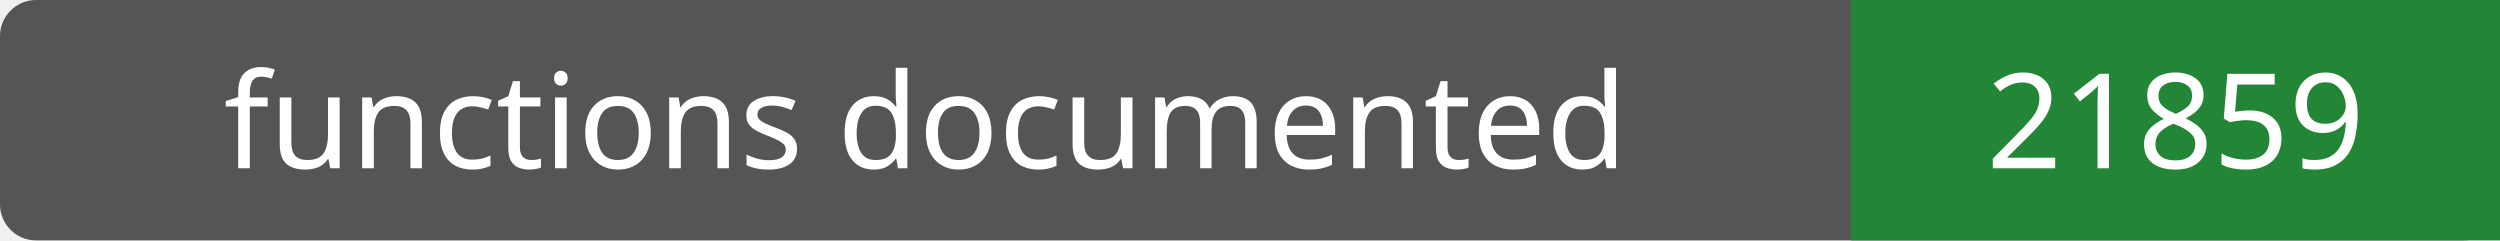
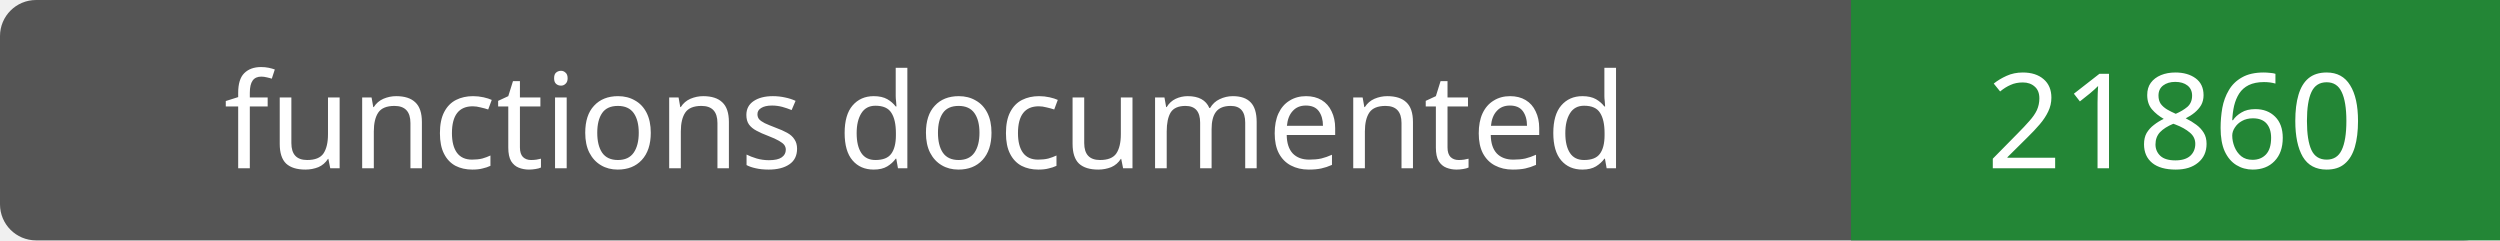
- <svg xmlns="http://www.w3.org/2000/svg" width="208" height="20" role="img" aria-label="functions documented: 21859">
+ <svg xmlns="http://www.w3.org/2000/svg" width="208" height="20" role="img" aria-label="functions documented: 21860">
  <rect width="208" height="20" rx="3" fill="#555" />
  <path fill="#238636" d="M154 0h54v20H154z" />
  <g fill="#fff" text-anchor="middle" font-family="Verdana,sans-serif" font-size="11">
    <text x="77.0" y="14">functions documented</text>
-     <text x="181.0" y="14">21859</text>
+     <text x="181.0" y="14">21860</text>
  </g>
</svg>
